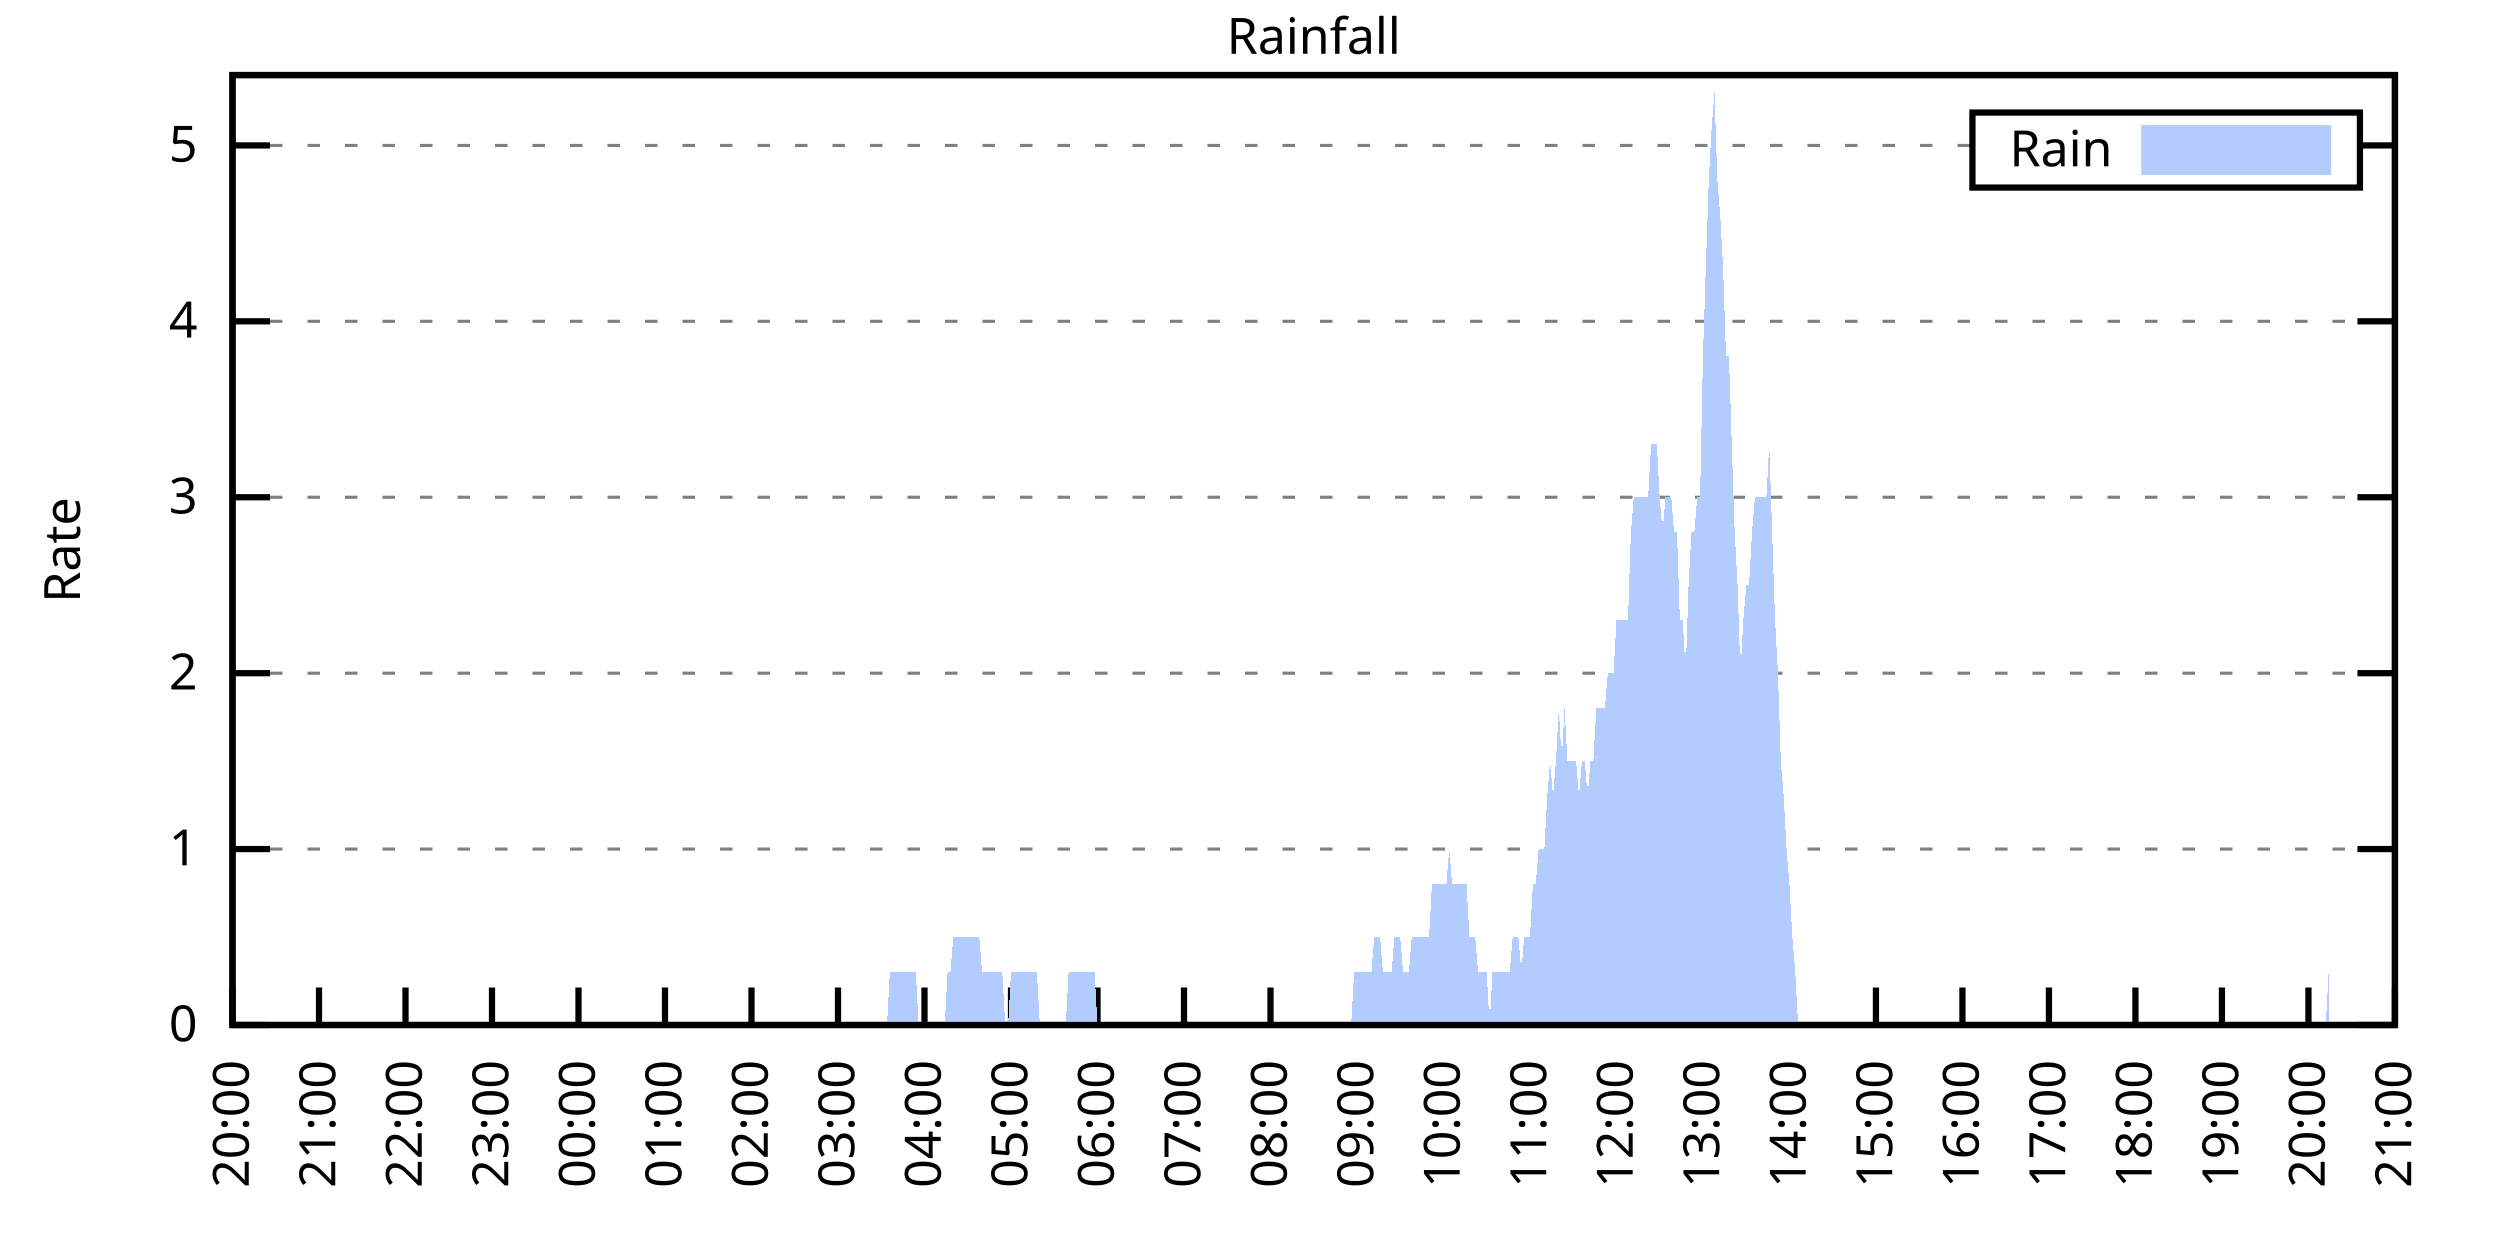
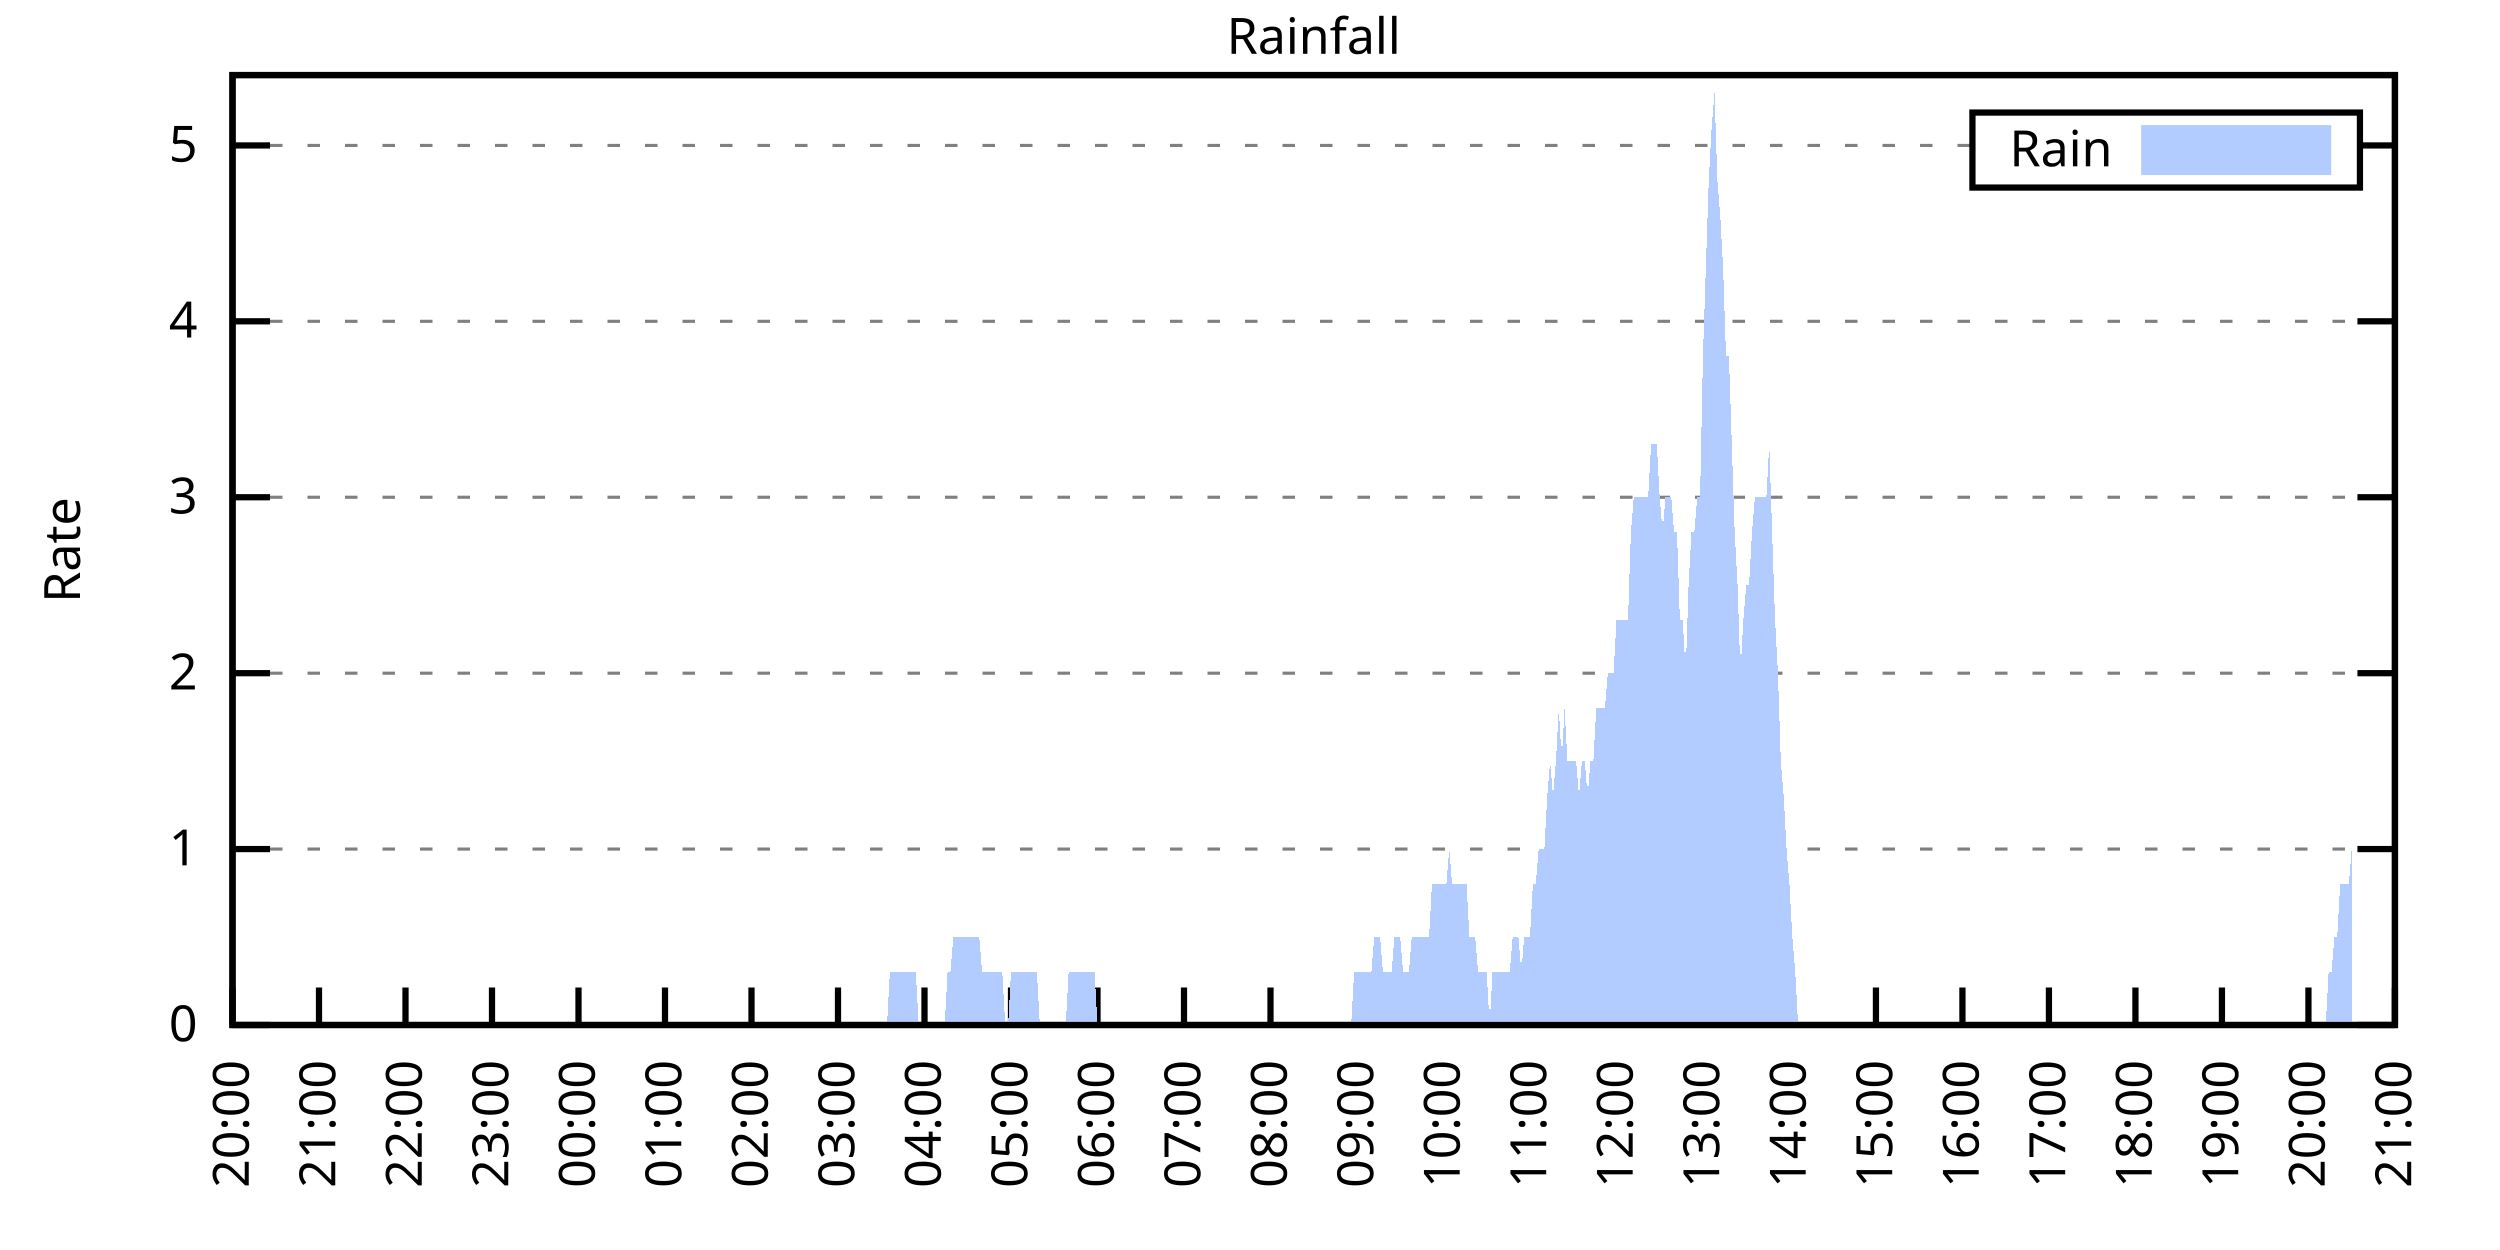
<svg xmlns="http://www.w3.org/2000/svg" xmlns:xlink="http://www.w3.org/1999/xlink" width="400" height="200" viewBox="0 0 400 200">
  <g id="gnuplot_canvas">
    <rect x="0" y="0" width="400" height="200" fill="none" />
    <defs>
      <circle id="gpDot" r="0.5" stroke-width="0.5" stroke="currentColor" />
      <path id="gpPt0" stroke-width="0.333" stroke="currentColor" d="M-1,0 h2 M0,-1 v2" />
      <path id="gpPt1" stroke-width="0.333" stroke="currentColor" d="M-1,-1 L1,1 M1,-1 L-1,1" />
      <path id="gpPt2" stroke-width="0.333" stroke="currentColor" d="M-1,0 L1,0 M0,-1 L0,1 M-1,-1 L1,1 M-1,1 L1,-1" />
      <rect id="gpPt3" stroke-width="0.333" stroke="currentColor" x="-1" y="-1" width="2" height="2" />
      <rect id="gpPt4" stroke-width="0.333" stroke="currentColor" fill="currentColor" x="-1" y="-1" width="2" height="2" />
      <circle id="gpPt5" stroke-width="0.333" stroke="currentColor" cx="0" cy="0" r="1" />
      <use xlink:href="#gpPt5" id="gpPt6" fill="currentColor" stroke="none" />
      <path id="gpPt7" stroke-width="0.333" stroke="currentColor" d="M0,-1.33 L-1.33,0.67 L1.33,0.67 z" />
      <use xlink:href="#gpPt7" id="gpPt8" fill="currentColor" stroke="none" />
      <use xlink:href="#gpPt7" id="gpPt9" stroke="currentColor" transform="rotate(180)" />
      <use xlink:href="#gpPt9" id="gpPt10" fill="currentColor" stroke="none" />
      <use xlink:href="#gpPt3" id="gpPt11" stroke="currentColor" transform="rotate(45)" />
      <use xlink:href="#gpPt11" id="gpPt12" fill="currentColor" stroke="none" />
      <path id="gpPt13" stroke-width="0.333" stroke="currentColor" d="M0,1.330 L1.265,0.411 L0.782,-1.067 L-0.782,-1.076 L-1.265,0.411 z" />
      <use xlink:href="#gpPt13" id="gpPt14" fill="currentColor" stroke="none" />
      <filter id="textbox" filterUnits="objectBoundingBox" x="0" y="0" height="1" width="1">
        <feFlood flood-color="white" flood-opacity="1" result="bgnd" />
        <feComposite in="SourceGraphic" in2="bgnd" operator="atop" />
      </filter>
      <filter id="greybox" filterUnits="objectBoundingBox" x="0" y="0" height="1" width="1">
        <feFlood flood-color="lightgrey" flood-opacity="1" result="grey" />
        <feComposite in="SourceGraphic" in2="grey" operator="atop" />
      </filter>
    </defs>
    <g fill="none" color="white" stroke="currentColor" stroke-width="1.00" stroke-linecap="butt" stroke-linejoin="miter">
</g>
    <g fill="none" color="black" stroke="currentColor" stroke-width="1.00" stroke-linecap="butt" stroke-linejoin="miter">
      <g stroke="none" shape-rendering="crispEdges">
        <polygon fill="rgb(255, 255, 255)" points="37.20,164.00 383.18,164.00 383.18,12.02 37.20,12.02 " />
      </g>
    </g>
    <g fill="none" color="black" stroke="currentColor" stroke-width="1.00" stroke-linecap="butt" stroke-linejoin="miter">
</g>
    <g fill="none" color="black" stroke="black" stroke-width="0.50" stroke-linecap="butt" stroke-linejoin="miter">
</g>
    <g fill="none" color="gray" stroke="currentColor" stroke-width="0.50" stroke-linecap="butt" stroke-linejoin="miter">
      <path stroke="gray" stroke-dasharray="2,4" class="gridline" d="M37.20,164.00 L383.19,164.00  " />
    </g>
    <g fill="none" color="gray" stroke="gray" stroke-width="1.00" stroke-linecap="butt" stroke-linejoin="miter">
</g>
    <g fill="none" color="black" stroke="currentColor" stroke-width="1.00" stroke-linecap="butt" stroke-linejoin="miter">
      <path stroke="black" d="M37.20,164.00 L43.20,164.00 M383.19,164.00 L377.19,164.00  " />
      <g transform="translate(31.60,166.60)" stroke="none" fill="black" font-family="Sans" font-size="8.00" text-anchor="end">
        <text>
          <tspan font-family="Sans"> 0</tspan>
        </text>
      </g>
    </g>
    <g fill="none" color="black" stroke="currentColor" stroke-width="1.00" stroke-linecap="butt" stroke-linejoin="miter">
</g>
    <g fill="none" color="black" stroke="black" stroke-width="0.50" stroke-linecap="butt" stroke-linejoin="miter">
</g>
    <g fill="none" color="gray" stroke="currentColor" stroke-width="0.50" stroke-linecap="butt" stroke-linejoin="miter">
      <path stroke="gray" stroke-dasharray="2,4" class="gridline" d="M37.20,135.85 L383.19,135.85  " />
    </g>
    <g fill="none" color="gray" stroke="gray" stroke-width="1.00" stroke-linecap="butt" stroke-linejoin="miter">
</g>
    <g fill="none" color="black" stroke="currentColor" stroke-width="1.00" stroke-linecap="butt" stroke-linejoin="miter">
      <path stroke="black" d="M37.20,135.85 L43.20,135.85 M383.19,135.85 L377.19,135.85  " />
      <g transform="translate(31.60,138.45)" stroke="none" fill="black" font-family="Sans" font-size="8.00" text-anchor="end">
        <text>
          <tspan font-family="Sans"> 1</tspan>
        </text>
      </g>
    </g>
    <g fill="none" color="black" stroke="currentColor" stroke-width="1.00" stroke-linecap="butt" stroke-linejoin="miter">
</g>
    <g fill="none" color="black" stroke="black" stroke-width="0.50" stroke-linecap="butt" stroke-linejoin="miter">
</g>
    <g fill="none" color="gray" stroke="currentColor" stroke-width="0.50" stroke-linecap="butt" stroke-linejoin="miter">
      <path stroke="gray" stroke-dasharray="2,4" class="gridline" d="M37.20,107.71 L383.19,107.71  " />
    </g>
    <g fill="none" color="gray" stroke="gray" stroke-width="1.00" stroke-linecap="butt" stroke-linejoin="miter">
</g>
    <g fill="none" color="black" stroke="currentColor" stroke-width="1.00" stroke-linecap="butt" stroke-linejoin="miter">
      <path stroke="black" d="M37.20,107.71 L43.20,107.71 M383.19,107.71 L377.19,107.71  " />
      <g transform="translate(31.60,110.31)" stroke="none" fill="black" font-family="Sans" font-size="8.00" text-anchor="end">
        <text>
          <tspan font-family="Sans"> 2</tspan>
        </text>
      </g>
    </g>
    <g fill="none" color="black" stroke="currentColor" stroke-width="1.00" stroke-linecap="butt" stroke-linejoin="miter">
</g>
    <g fill="none" color="black" stroke="black" stroke-width="0.50" stroke-linecap="butt" stroke-linejoin="miter">
</g>
    <g fill="none" color="gray" stroke="currentColor" stroke-width="0.50" stroke-linecap="butt" stroke-linejoin="miter">
      <path stroke="gray" stroke-dasharray="2,4" class="gridline" d="M37.20,79.56 L383.19,79.56  " />
    </g>
    <g fill="none" color="gray" stroke="gray" stroke-width="1.00" stroke-linecap="butt" stroke-linejoin="miter">
</g>
    <g fill="none" color="black" stroke="currentColor" stroke-width="1.00" stroke-linecap="butt" stroke-linejoin="miter">
      <path stroke="black" d="M37.20,79.56 L43.20,79.56 M383.19,79.56 L377.19,79.56  " />
      <g transform="translate(31.60,82.16)" stroke="none" fill="black" font-family="Sans" font-size="8.00" text-anchor="end">
        <text>
          <tspan font-family="Sans"> 3</tspan>
        </text>
      </g>
    </g>
    <g fill="none" color="black" stroke="currentColor" stroke-width="1.00" stroke-linecap="butt" stroke-linejoin="miter">
</g>
    <g fill="none" color="black" stroke="black" stroke-width="0.50" stroke-linecap="butt" stroke-linejoin="miter">
</g>
    <g fill="none" color="gray" stroke="currentColor" stroke-width="0.50" stroke-linecap="butt" stroke-linejoin="miter">
      <path stroke="gray" stroke-dasharray="2,4" class="gridline" d="M37.20,51.41 L383.19,51.41  " />
    </g>
    <g fill="none" color="gray" stroke="gray" stroke-width="1.00" stroke-linecap="butt" stroke-linejoin="miter">
</g>
    <g fill="none" color="black" stroke="currentColor" stroke-width="1.00" stroke-linecap="butt" stroke-linejoin="miter">
      <path stroke="black" d="M37.20,51.41 L43.20,51.41 M383.19,51.41 L377.19,51.41  " />
      <g transform="translate(31.60,54.01)" stroke="none" fill="black" font-family="Sans" font-size="8.00" text-anchor="end">
        <text>
          <tspan font-family="Sans"> 4</tspan>
        </text>
      </g>
    </g>
    <g fill="none" color="black" stroke="currentColor" stroke-width="1.00" stroke-linecap="butt" stroke-linejoin="miter">
</g>
    <g fill="none" color="black" stroke="black" stroke-width="0.50" stroke-linecap="butt" stroke-linejoin="miter">
</g>
    <g fill="none" color="gray" stroke="currentColor" stroke-width="0.50" stroke-linecap="butt" stroke-linejoin="miter">
      <path stroke="gray" stroke-dasharray="2,4" class="gridline" d="M37.20,23.27 L315.59,23.27 M377.59,23.27 L383.19,23.27  " />
    </g>
    <g fill="none" color="gray" stroke="gray" stroke-width="1.00" stroke-linecap="butt" stroke-linejoin="miter">
</g>
    <g fill="none" color="black" stroke="currentColor" stroke-width="1.00" stroke-linecap="butt" stroke-linejoin="miter">
      <path stroke="black" d="M37.20,23.27 L43.20,23.27 M383.19,23.27 L377.19,23.27  " />
      <g transform="translate(31.60,25.87)" stroke="none" fill="black" font-family="Sans" font-size="8.00" text-anchor="end">
        <text>
          <tspan font-family="Sans"> 5</tspan>
        </text>
      </g>
    </g>
    <g fill="none" color="black" stroke="currentColor" stroke-width="1.00" stroke-linecap="butt" stroke-linejoin="miter">
      <path stroke="black" d="M37.20,164.00 L37.20,158.00  " />
      <g transform="translate(39.80,169.60) rotate(270.00)" stroke="none" fill="black" font-family="Sans" font-size="8.00" text-anchor="end">
        <text>
          <tspan font-family="Sans">20:00</tspan>
        </text>
      </g>
    </g>
    <g fill="none" color="black" stroke="currentColor" stroke-width="1.00" stroke-linecap="butt" stroke-linejoin="miter">
      <path stroke="black" d="M51.04,164.00 L51.04,158.00  " />
      <g transform="translate(53.64,169.60) rotate(270.00)" stroke="none" fill="black" font-family="Sans" font-size="8.00" text-anchor="end">
        <text>
          <tspan font-family="Sans">21:00</tspan>
        </text>
      </g>
    </g>
    <g fill="none" color="black" stroke="currentColor" stroke-width="1.00" stroke-linecap="butt" stroke-linejoin="miter">
      <path stroke="black" d="M64.88,164.00 L64.88,158.00  " />
      <g transform="translate(67.48,169.60) rotate(270.00)" stroke="none" fill="black" font-family="Sans" font-size="8.00" text-anchor="end">
        <text>
          <tspan font-family="Sans">22:00</tspan>
        </text>
      </g>
    </g>
    <g fill="none" color="black" stroke="currentColor" stroke-width="1.00" stroke-linecap="butt" stroke-linejoin="miter">
      <path stroke="black" d="M78.72,164.00 L78.72,158.00  " />
      <g transform="translate(81.32,169.60) rotate(270.00)" stroke="none" fill="black" font-family="Sans" font-size="8.00" text-anchor="end">
        <text>
          <tspan font-family="Sans">23:00</tspan>
        </text>
      </g>
    </g>
    <g fill="none" color="black" stroke="currentColor" stroke-width="1.00" stroke-linecap="butt" stroke-linejoin="miter">
      <path stroke="black" d="M92.56,164.00 L92.56,158.00  " />
      <g transform="translate(95.16,169.60) rotate(270.00)" stroke="none" fill="black" font-family="Sans" font-size="8.00" text-anchor="end">
        <text>
          <tspan font-family="Sans">00:00</tspan>
        </text>
      </g>
    </g>
    <g fill="none" color="black" stroke="currentColor" stroke-width="1.00" stroke-linecap="butt" stroke-linejoin="miter">
      <path stroke="black" d="M106.40,164.00 L106.40,158.00  " />
      <g transform="translate(109.00,169.60) rotate(270.00)" stroke="none" fill="black" font-family="Sans" font-size="8.00" text-anchor="end">
        <text>
          <tspan font-family="Sans">01:00</tspan>
        </text>
      </g>
    </g>
    <g fill="none" color="black" stroke="currentColor" stroke-width="1.00" stroke-linecap="butt" stroke-linejoin="miter">
      <path stroke="black" d="M120.24,164.00 L120.24,158.00  " />
      <g transform="translate(122.84,169.60) rotate(270.00)" stroke="none" fill="black" font-family="Sans" font-size="8.00" text-anchor="end">
        <text>
          <tspan font-family="Sans">02:00</tspan>
        </text>
      </g>
    </g>
    <g fill="none" color="black" stroke="currentColor" stroke-width="1.00" stroke-linecap="butt" stroke-linejoin="miter">
      <path stroke="black" d="M134.08,164.00 L134.08,158.00  " />
      <g transform="translate(136.68,169.60) rotate(270.00)" stroke="none" fill="black" font-family="Sans" font-size="8.00" text-anchor="end">
        <text>
          <tspan font-family="Sans">03:00</tspan>
        </text>
      </g>
    </g>
    <g fill="none" color="black" stroke="currentColor" stroke-width="1.00" stroke-linecap="butt" stroke-linejoin="miter">
      <path stroke="black" d="M147.92,164.00 L147.92,158.00  " />
      <g transform="translate(150.52,169.60) rotate(270.00)" stroke="none" fill="black" font-family="Sans" font-size="8.00" text-anchor="end">
        <text>
          <tspan font-family="Sans">04:00</tspan>
        </text>
      </g>
    </g>
    <g fill="none" color="black" stroke="currentColor" stroke-width="1.00" stroke-linecap="butt" stroke-linejoin="miter">
      <path stroke="black" d="M161.76,164.00 L161.76,158.00  " />
      <g transform="translate(164.36,169.60) rotate(270.00)" stroke="none" fill="black" font-family="Sans" font-size="8.00" text-anchor="end">
        <text>
          <tspan font-family="Sans">05:00</tspan>
        </text>
      </g>
    </g>
    <g fill="none" color="black" stroke="currentColor" stroke-width="1.00" stroke-linecap="butt" stroke-linejoin="miter">
      <path stroke="black" d="M175.60,164.00 L175.60,158.00  " />
      <g transform="translate(178.20,169.60) rotate(270.00)" stroke="none" fill="black" font-family="Sans" font-size="8.00" text-anchor="end">
        <text>
          <tspan font-family="Sans">06:00</tspan>
        </text>
      </g>
    </g>
    <g fill="none" color="black" stroke="currentColor" stroke-width="1.00" stroke-linecap="butt" stroke-linejoin="miter">
      <path stroke="black" d="M189.44,164.00 L189.44,158.00  " />
      <g transform="translate(192.04,169.60) rotate(270.00)" stroke="none" fill="black" font-family="Sans" font-size="8.00" text-anchor="end">
        <text>
          <tspan font-family="Sans">07:00</tspan>
        </text>
      </g>
    </g>
    <g fill="none" color="black" stroke="currentColor" stroke-width="1.00" stroke-linecap="butt" stroke-linejoin="miter">
      <path stroke="black" d="M203.28,164.00 L203.28,158.00  " />
      <g transform="translate(205.88,169.60) rotate(270.00)" stroke="none" fill="black" font-family="Sans" font-size="8.00" text-anchor="end">
        <text>
          <tspan font-family="Sans">08:00</tspan>
        </text>
      </g>
    </g>
    <g fill="none" color="black" stroke="currentColor" stroke-width="1.00" stroke-linecap="butt" stroke-linejoin="miter">
      <path stroke="black" d="M217.11,164.00 L217.11,158.00  " />
      <g transform="translate(219.71,169.60) rotate(270.00)" stroke="none" fill="black" font-family="Sans" font-size="8.00" text-anchor="end">
        <text>
          <tspan font-family="Sans">09:00</tspan>
        </text>
      </g>
    </g>
    <g fill="none" color="black" stroke="currentColor" stroke-width="1.00" stroke-linecap="butt" stroke-linejoin="miter">
      <path stroke="black" d="M230.95,164.00 L230.95,158.00  " />
      <g transform="translate(233.55,169.60) rotate(270.00)" stroke="none" fill="black" font-family="Sans" font-size="8.00" text-anchor="end">
        <text>
          <tspan font-family="Sans">10:00</tspan>
        </text>
      </g>
    </g>
    <g fill="none" color="black" stroke="currentColor" stroke-width="1.00" stroke-linecap="butt" stroke-linejoin="miter">
      <path stroke="black" d="M244.79,164.00 L244.79,158.00  " />
      <g transform="translate(247.39,169.60) rotate(270.00)" stroke="none" fill="black" font-family="Sans" font-size="8.00" text-anchor="end">
        <text>
          <tspan font-family="Sans">11:00</tspan>
        </text>
      </g>
    </g>
    <g fill="none" color="black" stroke="currentColor" stroke-width="1.00" stroke-linecap="butt" stroke-linejoin="miter">
      <path stroke="black" d="M258.63,164.00 L258.63,158.00  " />
      <g transform="translate(261.23,169.60) rotate(270.00)" stroke="none" fill="black" font-family="Sans" font-size="8.00" text-anchor="end">
        <text>
          <tspan font-family="Sans">12:00</tspan>
        </text>
      </g>
    </g>
    <g fill="none" color="black" stroke="currentColor" stroke-width="1.00" stroke-linecap="butt" stroke-linejoin="miter">
      <path stroke="black" d="M272.47,164.00 L272.47,158.00  " />
      <g transform="translate(275.07,169.60) rotate(270.00)" stroke="none" fill="black" font-family="Sans" font-size="8.00" text-anchor="end">
        <text>
          <tspan font-family="Sans">13:00</tspan>
        </text>
      </g>
    </g>
    <g fill="none" color="black" stroke="currentColor" stroke-width="1.00" stroke-linecap="butt" stroke-linejoin="miter">
      <path stroke="black" d="M286.31,164.00 L286.31,158.00  " />
      <g transform="translate(288.91,169.60) rotate(270.00)" stroke="none" fill="black" font-family="Sans" font-size="8.00" text-anchor="end">
        <text>
          <tspan font-family="Sans">14:00</tspan>
        </text>
      </g>
    </g>
    <g fill="none" color="black" stroke="currentColor" stroke-width="1.00" stroke-linecap="butt" stroke-linejoin="miter">
      <path stroke="black" d="M300.15,164.00 L300.15,158.00  " />
      <g transform="translate(302.75,169.60) rotate(270.00)" stroke="none" fill="black" font-family="Sans" font-size="8.00" text-anchor="end">
        <text>
          <tspan font-family="Sans">15:00</tspan>
        </text>
      </g>
    </g>
    <g fill="none" color="black" stroke="currentColor" stroke-width="1.00" stroke-linecap="butt" stroke-linejoin="miter">
      <path stroke="black" d="M313.99,164.00 L313.99,158.00  " />
      <g transform="translate(316.59,169.60) rotate(270.00)" stroke="none" fill="black" font-family="Sans" font-size="8.00" text-anchor="end">
        <text>
          <tspan font-family="Sans">16:00</tspan>
        </text>
      </g>
    </g>
    <g fill="none" color="black" stroke="currentColor" stroke-width="1.00" stroke-linecap="butt" stroke-linejoin="miter">
      <path stroke="black" d="M327.83,164.00 L327.83,158.00  " />
      <g transform="translate(330.43,169.60) rotate(270.00)" stroke="none" fill="black" font-family="Sans" font-size="8.00" text-anchor="end">
        <text>
          <tspan font-family="Sans">17:00</tspan>
        </text>
      </g>
    </g>
    <g fill="none" color="black" stroke="currentColor" stroke-width="1.00" stroke-linecap="butt" stroke-linejoin="miter">
      <path stroke="black" d="M341.67,164.00 L341.67,158.00  " />
      <g transform="translate(344.27,169.60) rotate(270.00)" stroke="none" fill="black" font-family="Sans" font-size="8.00" text-anchor="end">
        <text>
          <tspan font-family="Sans">18:00</tspan>
        </text>
      </g>
    </g>
    <g fill="none" color="black" stroke="currentColor" stroke-width="1.00" stroke-linecap="butt" stroke-linejoin="miter">
      <path stroke="black" d="M355.51,164.00 L355.51,158.00  " />
      <g transform="translate(358.11,169.60) rotate(270.00)" stroke="none" fill="black" font-family="Sans" font-size="8.00" text-anchor="end">
        <text>
          <tspan font-family="Sans">19:00</tspan>
        </text>
      </g>
    </g>
    <g fill="none" color="black" stroke="currentColor" stroke-width="1.00" stroke-linecap="butt" stroke-linejoin="miter">
      <path stroke="black" d="M369.35,164.00 L369.35,158.00  " />
      <g transform="translate(371.95,169.60) rotate(270.00)" stroke="none" fill="black" font-family="Sans" font-size="8.00" text-anchor="end">
        <text>
          <tspan font-family="Sans">20:00</tspan>
        </text>
      </g>
    </g>
    <g fill="none" color="black" stroke="currentColor" stroke-width="1.00" stroke-linecap="butt" stroke-linejoin="miter">
      <path stroke="black" d="M383.19,164.00 L383.19,158.00  " />
      <g transform="translate(385.79,169.60) rotate(270.00)" stroke="none" fill="black" font-family="Sans" font-size="8.00" text-anchor="end">
        <text>
          <tspan font-family="Sans">21:00</tspan>
        </text>
      </g>
    </g>
    <g fill="none" color="black" stroke="currentColor" stroke-width="1.00" stroke-linecap="butt" stroke-linejoin="miter">
</g>
    <g fill="none" color="black" stroke="currentColor" stroke-width="1.00" stroke-linecap="butt" stroke-linejoin="miter">
      <path stroke="black" d="M37.20,12.01 L37.20,164.00 L383.19,164.00 L383.19,12.01 L37.20,12.01 Z  " />
    </g>
    <g fill="none" color="black" stroke="currentColor" stroke-width="1.00" stroke-linecap="butt" stroke-linejoin="miter">
</g>
    <g fill="none" color="black" stroke="currentColor" stroke-width="1.00" stroke-linecap="butt" stroke-linejoin="miter">
      <path stroke="black" d="M315.59,30.01 L315.59,18.01 L377.59,18.01 L377.59,30.01 L315.59,30.01 Z  " />
    </g>
    <g id="Rainfall_plot_1">
      <g fill="none" color="white" stroke="black" stroke-width="2.00" stroke-linecap="butt" stroke-linejoin="miter">
</g>
      <g fill="none" color="black" stroke="currentColor" stroke-width="2.00" stroke-linecap="butt" stroke-linejoin="miter">
        <g transform="translate(337.99,26.61)" stroke="none" fill="black" font-family="Sans" font-size="8.00" text-anchor="end">
          <text>
            <tspan font-family="Sans">Rain</tspan>
          </text>
        </g>
      </g>
      <g fill="none" color="black" stroke="currentColor" stroke-width="2.00" stroke-linecap="butt" stroke-linejoin="miter">
        <g stroke="none" shape-rendering="crispEdges">
          <polygon fill="rgb(178, 204, 255)" points="343.59,27.01 371.99,27.01 371.99,21.01 343.59,21.01 " />
        </g>
        <path stroke="rgb(178, 204, 255)" d="M343.59,27.01 L371.99,27.01 L371.99,21.01 L343.59,21.01 L343.59,27.01 Z  " />
      </g>
      <g fill="none" color="black" stroke="currentColor" stroke-width="2.00" stroke-linecap="butt" stroke-linejoin="miter">
        <g stroke="none" shape-rendering="crispEdges">
-           <polygon fill="rgb(178, 204, 255)" points="40.89,164.00 41.35,164.00 41.81,164.00 42.27,164.00 42.74,164.00 43.20,164.00 43.66,164.00 44.12,164.00 44.58,164.00 45.04,164.00 45.50,164.00 45.97,164.00 46.43,164.00 46.89,164.00 47.35,164.00 47.81,164.00 48.27,164.00 48.73,164.00 49.19,164.00 49.66,164.00 50.12,164.00 50.58,164.00 51.04,164.00 51.50,164.00 51.96,164.00 52.42,164.00 52.88,164.00 53.35,164.00 53.81,164.00 54.27,164.00 54.73,164.00 55.19,164.00 55.65,164.00 56.11,164.00 56.58,164.00 57.04,164.00 57.50,164.00 57.96,164.00 58.42,164.00 58.88,164.00 59.34,164.00 59.80,164.00 60.27,164.00 60.73,164.00 61.19,164.00 61.65,164.00 62.11,164.00 62.57,164.00 63.03,164.00 63.50,164.00 63.96,164.00 64.42,164.00 64.88,164.00 65.34,164.00 65.80,164.00 66.26,164.00 66.72,164.00 67.19,164.00 67.65,164.00 68.11,164.00 68.57,164.00 69.03,164.00 69.49,164.00 69.95,164.00 70.42,164.00 70.88,164.00 71.34,164.00 71.80,164.00 72.26,164.00 72.72,164.00 73.18,164.00 73.64,164.00 74.11,164.00 74.57,164.00 75.03,164.00 75.49,164.00 75.95,164.00 76.41,164.00 76.87,164.00 77.33,164.00 77.80,164.00 78.26,164.00 78.72,164.00 79.18,164.00 79.64,164.00 80.10,164.00 80.56,164.00 81.03,164.00 81.49,164.00 81.95,164.00 82.41,164.00 82.87,164.00 83.33,164.00 83.79,164.00 84.25,164.00 84.72,164.00 85.18,164.00 85.64,164.00 86.10,164.00 86.56,164.00 87.02,164.00 87.48,164.00 87.95,164.00 88.41,164.00 88.87,164.00 89.33,164.00 89.79,164.00 90.25,164.00 90.71,164.00 91.17,164.00 91.64,164.00 92.10,164.00 92.56,164.00 93.02,164.00 93.48,164.00 93.94,164.00 94.40,164.00 94.87,164.00 95.33,164.00 95.79,164.00 96.25,164.00 96.71,164.00 97.17,164.00 97.63,164.00 98.09,164.00 98.56,164.00 99.02,164.00 99.48,164.00 99.94,164.00 100.40,164.00 100.86,164.00 101.32,164.00 101.78,164.00 102.25,164.00 102.71,164.00 103.17,164.00 103.63,164.00 104.09,164.00 104.55,164.00 105.01,164.00 105.48,164.00 105.94,164.00 106.40,164.00 106.86,164.00 107.32,164.00 107.78,164.00 108.24,164.00 108.70,164.00 109.17,164.00 109.63,164.00 110.09,164.00 110.55,164.00 111.01,164.00 111.47,164.00 111.93,164.00 112.40,164.00 112.86,164.00 113.32,164.00 113.78,164.00 114.24,164.00 114.70,164.00 115.16,164.00 115.62,164.00 116.09,164.00 116.55,164.00 117.01,164.00 117.47,164.00 117.93,164.00 118.39,164.00 118.85,164.00 119.31,164.00 119.78,164.00 120.24,164.00 120.70,164.00 121.16,164.00 121.62,164.00 122.08,164.00 122.54,164.00 123.01,164.00 123.47,164.00 123.93,164.00 124.39,164.00 124.85,164.00 125.31,164.00 125.77,164.00 126.23,164.00 126.70,164.00 127.16,164.00 127.62,164.00 128.08,164.00 128.54,164.00 129.00,164.00 129.46,164.00 129.93,164.00 130.39,164.00 130.85,164.00 131.31,164.00 131.77,164.00 132.23,164.00 132.69,164.00 133.15,164.00 133.62,164.00 134.08,164.00 134.54,164.00 135.00,164.00 135.46,164.00 135.92,164.00 136.38,164.00 136.85,164.00 137.31,164.00 137.77,164.00 138.23,164.00 138.69,164.00 139.15,164.00 139.61,164.00 140.07,164.00 140.54,164.00 141.00,164.00 141.46,164.00 141.92,164.00 142.38,155.56 142.84,155.56 143.30,155.56 143.76,155.56 144.23,155.56 144.69,155.56 145.15,155.56 145.61,155.56 146.07,155.56 146.53,155.56 146.99,164.00 147.46,164.00 147.92,164.00 148.38,164.00 148.84,164.00 149.30,164.00 149.76,164.00 150.22,164.00 150.68,164.00 151.15,164.00 151.61,155.56 152.07,155.56 152.53,149.93 152.99,149.93 153.45,149.93 153.91,149.93 154.38,149.93 154.84,149.93 155.30,149.93 155.76,149.93 156.22,149.93 156.68,149.93 157.14,155.56 157.60,155.56 158.07,155.56 158.53,155.56 158.99,155.56 159.45,155.56 159.91,155.56 160.37,155.56 160.83,164.00 161.30,164.00 161.76,155.56 162.22,155.56 162.68,155.56 163.14,155.56 163.60,155.56 164.06,155.56 164.52,155.56 164.99,155.56 165.45,155.56 165.91,155.56 166.37,164.00 166.83,164.00 167.29,164.00 167.75,164.00 168.21,164.00 168.68,164.00 169.14,164.00 169.60,164.00 170.06,164.00 170.52,164.00 170.98,155.56 171.44,155.56 171.91,155.56 172.37,155.56 172.83,155.56 173.29,155.56 173.75,155.56 174.21,155.56 174.67,155.56 175.13,155.56 175.60,164.00 176.06,164.00 176.52,164.00 176.98,164.00 177.44,164.00 177.90,164.00 178.36,164.00 178.83,164.00 179.29,164.00 179.75,164.00 180.21,164.00 180.67,164.00 181.13,164.00 181.59,164.00 182.05,164.00 182.52,164.00 182.98,164.00 183.44,164.00 183.90,164.00 184.36,164.00 184.82,164.00 185.28,164.00 185.75,164.00 186.21,164.00 186.67,164.00 187.13,164.00 187.59,164.00 188.05,164.00 188.51,164.00 188.97,164.00 189.44,164.00 189.90,164.00 190.36,164.00 190.82,164.00 191.28,164.00 191.74,164.00 192.20,164.00 192.66,164.00 193.13,164.00 193.59,164.00 194.05,164.00 194.51,164.00 194.97,164.00 195.43,164.00 195.89,164.00 196.36,164.00 196.82,164.00 197.28,164.00 197.74,164.00 198.20,164.00 198.66,164.00 199.12,164.00 199.58,164.00 200.05,164.00 200.51,164.00 200.97,164.00 201.43,164.00 201.89,164.00 202.35,164.00 202.81,164.00 203.28,164.00 203.74,164.00 204.20,164.00 204.66,164.00 205.12,164.00 205.58,164.00 206.04,164.00 206.50,164.00 206.97,164.00 207.43,164.00 207.89,164.00 208.35,164.00 208.81,164.00 209.27,164.00 209.73,164.00 210.20,164.00 210.66,164.00 211.12,164.00 211.58,164.00 212.04,164.00 212.50,164.00 212.96,164.00 213.42,164.00 213.89,164.00 214.35,164.00 214.81,164.00 215.27,164.00 215.73,164.00 216.19,164.00 216.65,155.56 217.11,155.56 217.58,155.56 218.04,155.56 218.50,155.56 218.96,155.56 219.42,155.56 219.88,149.93 220.34,149.93 220.81,149.93 221.27,155.56 221.73,155.56 222.19,155.56 222.65,155.56 223.11,149.93 223.57,149.93 224.03,149.93 224.50,155.56 224.96,155.56 225.42,155.56 225.88,149.93 226.34,149.93 226.80,149.93 227.26,149.93 227.73,149.93 228.19,149.93 228.65,149.93 229.11,141.48 229.57,141.48 230.03,141.48 230.49,141.48 230.95,141.48 231.42,141.48 231.88,135.85 232.34,141.48 232.80,141.48 233.26,141.48 233.72,141.48 234.18,141.48 234.64,141.48 235.11,149.93 235.57,149.93 236.03,149.93 236.49,155.56 236.95,155.56 237.41,155.56 237.87,155.56 238.34,164.00 238.80,155.56 239.26,155.56 239.72,155.56 240.18,155.56 240.64,155.56 241.10,155.56 241.56,155.56 242.03,149.93 242.49,149.93 242.95,149.93 243.41,155.56 243.87,149.93 244.33,149.93 244.79,149.93 245.26,141.48 245.72,141.48 246.18,135.85 246.64,135.85 247.10,135.85 247.56,127.41 248.02,121.78 248.48,127.41 248.95,121.78 249.41,113.34 249.87,121.78 250.33,113.34 250.79,121.78 251.25,121.78 251.71,121.78 252.18,121.78 252.64,127.41 253.10,121.78 253.56,121.78 254.02,127.41 254.48,121.78 254.94,121.78 255.40,113.34 255.87,113.34 256.33,113.34 256.79,113.34 257.25,107.71 257.71,107.71 258.17,107.71 258.63,99.26 259.09,99.26 259.56,99.26 260.02,99.26 260.48,99.26 260.94,85.19 261.40,79.56 261.86,79.56 262.32,79.56 262.79,79.56 263.25,79.56 263.71,79.56 264.17,71.12 264.63,71.12 265.09,71.12 265.55,79.56 266.01,85.19 266.48,79.56 266.94,79.56 267.40,79.56 267.86,85.19 268.32,85.19 268.78,99.26 269.24,99.26 269.71,107.71 270.17,93.63 270.63,85.19 271.09,85.19 271.55,79.56 272.01,79.56 272.47,57.04 272.93,42.97 273.40,28.90 273.86,20.45 274.32,14.82 274.78,28.90 275.24,34.53 275.70,42.97 276.16,57.04 276.63,57.04 277.09,71.12 277.55,85.19 278.01,93.63 278.47,107.71 278.93,99.26 279.39,93.63 279.85,93.63 280.32,85.19 280.78,79.56 281.24,79.56 281.70,79.56 282.16,79.56 282.62,79.56 283.08,71.12 283.54,85.19 284.01,99.26 284.47,107.71 284.93,121.78 285.39,127.41 285.85,135.85 286.31,141.48 286.77,149.93 287.24,155.56 287.70,164.00 288.16,164.00 288.62,164.00 289.08,164.00 289.54,164.00 290.00,164.00 290.46,164.00 290.93,164.00 291.39,164.00 291.85,164.00 292.31,164.00 292.77,164.00 293.23,164.00 293.69,164.00 294.16,164.00 294.62,164.00 295.08,164.00 295.54,164.00 296.00,164.00 296.46,164.00 296.92,164.00 297.38,164.00 297.85,164.00 298.31,164.00 298.77,164.00 299.23,164.00 299.69,164.00 300.15,164.00 300.61,164.00 301.08,164.00 301.54,164.00 302.00,164.00 302.46,164.00 302.92,164.00 303.38,164.00 303.84,164.00 304.30,164.00 304.77,164.00 305.23,164.00 305.69,164.00 306.15,164.00 306.61,164.00 307.07,164.00 307.53,164.00 307.99,164.00 308.46,164.00 308.92,164.00 309.38,164.00 309.84,164.00 310.30,164.00 310.76,164.00 311.22,164.00 311.69,164.00 312.15,164.00 312.61,164.00 313.07,164.00 313.53,164.00 313.99,164.00 314.45,164.00 314.91,164.00 315.38,164.00 315.84,164.00 316.30,164.00 316.76,164.00 317.22,164.00 317.68,164.00 318.14,164.00 318.61,164.00 319.07,164.00 319.53,164.00 319.99,164.00 320.45,164.00 320.91,164.00 321.37,164.00 321.83,164.00 322.30,164.00 322.76,164.00 323.22,164.00 323.68,164.00 324.14,164.00 324.60,164.00 325.06,164.00 325.53,164.00 325.99,164.00 326.45,164.00 326.91,164.00 327.37,164.00 327.83,164.00 328.29,164.00 328.75,164.00 329.22,164.00 329.68,164.00 330.14,164.00 330.60,164.00 331.06,164.00 331.52,164.00 331.98,164.00 332.44,164.00 332.91,164.00 333.37,164.00 333.83,164.00 334.29,164.00 334.75,164.00 335.21,164.00 335.67,164.00 336.14,164.00 336.60,164.00 337.06,164.00 337.52,164.00 337.98,164.00 338.44,164.00 338.90,164.00 339.36,164.00 339.83,164.00 340.29,164.00 340.75,164.00 341.21,164.00 341.67,164.00 342.13,164.00 342.59,164.00 343.06,164.00 343.52,164.00 343.98,164.00 344.44,164.00 344.90,164.00 345.36,164.00 345.82,164.00 346.28,164.00 346.75,164.00 347.21,164.00 347.67,164.00 348.13,164.00 348.59,164.00 349.05,164.00 349.51,164.00 349.97,164.00 350.44,164.00 350.90,164.00 351.36,164.00 351.82,164.00 352.28,164.00 352.74,164.00 353.20,164.00 353.67,164.00 354.13,164.00 354.59,164.00 355.05,164.00 355.51,164.00 355.97,164.00 356.43,164.00 356.89,164.00 357.36,164.00 357.82,164.00 358.28,164.00 358.74,164.00 359.20,164.00 359.66,164.00 360.12,164.00 360.59,164.00 361.05,164.00 361.51,164.00 361.97,164.00 362.43,164.00 362.89,164.00 363.35,164.00 363.81,164.00 364.28,164.00 364.74,164.00 365.20,164.00 365.66,164.00 366.12,164.00 366.58,164.00 367.04,164.00 367.51,164.00 367.97,164.00 368.43,164.00 368.89,164.00 369.35,164.00 369.81,164.00 370.27,164.00 370.73,164.00 371.20,164.00 371.66,164.00 372.12,164.00 372.58,155.56 372.58,164.00 40.89,164.00 " />
+           <polygon fill="rgb(178, 204, 255)" points="44.58,164.00 45.04,164.00 45.50,164.00 45.97,164.00 46.43,164.00 46.89,164.00 47.35,164.00 47.81,164.00 48.27,164.00 48.73,164.00 49.19,164.00 49.66,164.00 50.12,164.00 50.58,164.00 51.04,164.00 51.50,164.00 51.96,164.00 52.42,164.00 52.88,164.00 53.35,164.00 53.81,164.00 54.27,164.00 54.73,164.00 55.19,164.00 55.65,164.00 56.11,164.00 56.58,164.00 57.04,164.00 57.50,164.00 57.96,164.00 58.42,164.00 58.88,164.00 59.34,164.00 59.80,164.00 60.27,164.00 60.73,164.00 61.19,164.00 61.65,164.00 62.11,164.00 62.57,164.00 63.03,164.00 63.50,164.00 63.96,164.00 64.42,164.00 64.88,164.00 65.34,164.00 65.80,164.00 66.26,164.00 66.72,164.00 67.19,164.00 67.65,164.00 68.11,164.00 68.57,164.00 69.03,164.00 69.49,164.00 69.95,164.00 70.42,164.00 70.88,164.00 71.34,164.00 71.80,164.00 72.26,164.00 72.72,164.00 73.18,164.00 73.64,164.00 74.11,164.00 74.57,164.00 75.03,164.00 75.49,164.00 75.95,164.00 76.41,164.00 76.87,164.00 77.33,164.00 77.80,164.00 78.26,164.00 78.72,164.00 79.18,164.00 79.64,164.00 80.10,164.00 80.56,164.00 81.03,164.00 81.49,164.00 81.95,164.00 82.41,164.00 82.87,164.00 83.33,164.00 83.79,164.00 84.25,164.00 84.72,164.00 85.18,164.00 85.64,164.00 86.10,164.00 86.56,164.00 87.02,164.00 87.48,164.00 87.95,164.00 88.41,164.00 88.87,164.00 89.33,164.00 89.79,164.00 90.25,164.00 90.71,164.00 91.17,164.00 91.64,164.00 92.10,164.00 92.56,164.00 93.02,164.00 93.48,164.00 93.94,164.00 94.40,164.00 94.87,164.00 95.33,164.00 95.79,164.00 96.25,164.00 96.71,164.00 97.17,164.00 97.63,164.00 98.09,164.00 98.56,164.00 99.02,164.00 99.48,164.00 99.94,164.00 100.40,164.00 100.86,164.00 101.32,164.00 101.78,164.00 102.25,164.00 102.71,164.00 103.17,164.00 103.63,164.00 104.09,164.00 104.55,164.00 105.01,164.00 105.48,164.00 105.94,164.00 106.40,164.00 106.86,164.00 107.32,164.00 107.78,164.00 108.24,164.00 108.70,164.00 109.17,164.00 109.63,164.00 110.09,164.00 110.55,164.00 111.01,164.00 111.47,164.00 111.93,164.00 112.40,164.00 112.86,164.00 113.32,164.00 113.78,164.00 114.24,164.00 114.70,164.00 115.16,164.00 115.62,164.00 116.09,164.00 116.55,164.00 117.01,164.00 117.47,164.00 117.93,164.00 118.39,164.00 118.85,164.00 119.31,164.00 119.78,164.00 120.24,164.00 120.70,164.00 121.16,164.00 121.62,164.00 122.08,164.00 122.54,164.00 123.01,164.00 123.47,164.00 123.93,164.00 124.39,164.00 124.85,164.00 125.31,164.00 125.77,164.00 126.23,164.00 126.70,164.00 127.16,164.00 127.62,164.00 128.08,164.00 128.54,164.00 129.00,164.00 129.46,164.00 129.93,164.00 130.39,164.00 130.85,164.00 131.31,164.00 131.77,164.00 132.23,164.00 132.69,164.00 133.15,164.00 133.62,164.00 134.08,164.00 134.54,164.00 135.00,164.00 135.46,164.00 135.92,164.00 136.38,164.00 136.85,164.00 137.31,164.00 137.77,164.00 138.23,164.00 138.69,164.00 139.15,164.00 139.61,164.00 140.07,164.00 140.54,164.00 141.00,164.00 141.46,164.00 141.92,164.00 142.38,155.56 142.84,155.56 143.30,155.56 143.76,155.56 144.23,155.56 144.69,155.56 145.15,155.56 145.61,155.56 146.07,155.56 146.53,155.56 146.99,164.00 147.46,164.00 147.92,164.00 148.38,164.00 148.84,164.00 149.30,164.00 149.76,164.00 150.22,164.00 150.68,164.00 151.15,164.00 151.61,155.56 152.07,155.56 152.53,149.93 152.99,149.93 153.45,149.93 153.91,149.93 154.38,149.93 154.84,149.93 155.30,149.93 155.76,149.93 156.22,149.93 156.68,149.93 157.14,155.56 157.60,155.56 158.07,155.56 158.53,155.56 158.99,155.56 159.45,155.56 159.91,155.56 160.37,155.56 160.83,164.00 161.30,164.00 161.76,155.56 162.22,155.56 162.68,155.56 163.14,155.56 163.60,155.56 164.06,155.56 164.52,155.56 164.99,155.56 165.45,155.56 165.91,155.56 166.37,164.00 166.83,164.00 167.29,164.00 167.75,164.00 168.21,164.00 168.68,164.00 169.14,164.00 169.60,164.00 170.06,164.00 170.52,164.00 170.98,155.56 171.44,155.56 171.91,155.56 172.37,155.56 172.83,155.56 173.29,155.56 173.75,155.56 174.21,155.56 174.67,155.56 175.13,155.56 175.60,164.00 176.06,164.00 176.52,164.00 176.98,164.00 177.44,164.00 177.90,164.00 178.36,164.00 178.83,164.00 179.29,164.00 179.75,164.00 180.21,164.00 180.67,164.00 181.13,164.00 181.59,164.00 182.05,164.00 182.52,164.00 182.98,164.00 183.44,164.00 183.90,164.00 184.36,164.00 184.82,164.00 185.28,164.00 185.75,164.00 186.21,164.00 186.67,164.00 187.13,164.00 187.59,164.00 188.05,164.00 188.51,164.00 188.97,164.00 189.44,164.00 189.90,164.00 190.36,164.00 190.82,164.00 191.28,164.00 191.74,164.00 192.20,164.00 192.66,164.00 193.13,164.00 193.59,164.00 194.05,164.00 194.51,164.00 194.97,164.00 195.43,164.00 195.89,164.00 196.36,164.00 196.82,164.00 197.28,164.00 197.74,164.00 198.20,164.00 198.66,164.00 199.12,164.00 199.58,164.00 200.05,164.00 200.51,164.00 200.97,164.00 201.43,164.00 201.89,164.00 202.35,164.00 202.81,164.00 203.28,164.00 203.74,164.00 204.20,164.00 204.66,164.00 205.12,164.00 205.58,164.00 206.04,164.00 206.50,164.00 206.97,164.00 207.43,164.00 207.89,164.00 208.35,164.00 208.81,164.00 209.27,164.00 209.73,164.00 210.20,164.00 210.66,164.00 211.12,164.00 211.58,164.00 212.04,164.00 212.50,164.00 212.96,164.00 213.42,164.00 213.89,164.00 214.35,164.00 214.81,164.00 215.27,164.00 215.73,164.00 216.19,164.00 216.65,155.56 217.11,155.56 217.58,155.56 218.04,155.56 218.50,155.56 218.96,155.56 219.42,155.56 219.88,149.93 220.34,149.93 220.81,149.93 221.27,155.56 221.73,155.56 222.19,155.56 222.65,155.56 223.11,149.93 223.57,149.93 224.03,149.93 224.50,155.56 224.96,155.56 225.42,155.56 225.88,149.93 226.34,149.93 226.80,149.93 227.26,149.93 227.73,149.93 228.19,149.93 228.65,149.93 229.11,141.48 229.57,141.48 230.03,141.48 230.49,141.48 230.95,141.48 231.42,141.48 231.88,135.85 232.34,141.48 232.80,141.48 233.26,141.48 233.72,141.48 234.18,141.48 234.64,141.48 235.11,149.93 235.57,149.93 236.03,149.93 236.49,155.56 236.95,155.56 237.41,155.56 237.87,155.56 238.34,164.00 238.80,155.56 239.26,155.56 239.72,155.56 240.18,155.56 240.64,155.56 241.10,155.56 241.56,155.56 242.03,149.93 242.49,149.93 242.95,149.93 243.41,155.56 243.87,149.93 244.33,149.93 244.79,149.93 245.26,141.48 245.72,141.48 246.18,135.85 246.64,135.85 247.10,135.85 247.56,127.41 248.02,121.78 248.48,127.41 248.95,121.78 249.41,113.34 249.87,121.78 250.33,113.34 250.79,121.78 251.25,121.78 251.71,121.78 252.18,121.78 252.64,127.41 253.10,121.78 253.56,121.78 254.02,127.41 254.48,121.78 254.94,121.78 255.40,113.34 255.87,113.34 256.33,113.34 256.79,113.34 257.25,107.71 257.71,107.71 258.17,107.71 258.63,99.26 259.09,99.26 259.56,99.26 260.02,99.26 260.48,99.26 260.94,85.19 261.40,79.56 261.86,79.56 262.32,79.56 262.79,79.56 263.25,79.56 263.71,79.56 264.17,71.12 264.63,71.12 265.09,71.12 265.55,79.56 266.01,85.19 266.48,79.56 266.94,79.56 267.40,79.56 267.86,85.19 268.32,85.19 268.78,99.26 269.24,99.26 269.71,107.71 270.17,93.63 270.63,85.19 271.09,85.19 271.55,79.56 272.01,79.56 272.47,57.04 272.93,42.97 273.40,28.90 273.86,20.45 274.32,14.82 274.78,28.90 275.24,34.53 275.70,42.97 276.16,57.04 276.63,57.04 277.09,71.12 277.55,85.19 278.01,93.63 278.47,107.71 278.93,99.26 279.39,93.63 279.85,93.63 280.32,85.19 280.78,79.56 281.24,79.56 281.70,79.56 282.16,79.56 282.62,79.56 283.08,71.12 283.54,85.19 284.01,99.26 284.47,107.71 284.93,121.78 285.39,127.41 285.85,135.85 286.31,141.48 286.77,149.93 287.24,155.56 287.70,164.00 288.16,164.00 288.62,164.00 289.08,164.00 289.54,164.00 290.00,164.00 290.46,164.00 290.93,164.00 291.39,164.00 291.85,164.00 292.31,164.00 292.77,164.00 293.23,164.00 293.69,164.00 294.16,164.00 294.62,164.00 295.08,164.00 295.54,164.00 296.00,164.00 296.46,164.00 296.92,164.00 297.38,164.00 297.85,164.00 298.31,164.00 298.77,164.00 299.23,164.00 299.69,164.00 300.15,164.00 300.61,164.00 301.08,164.00 301.54,164.00 302.00,164.00 302.46,164.00 302.92,164.00 303.38,164.00 303.84,164.00 304.30,164.00 304.77,164.00 305.23,164.00 305.69,164.00 306.15,164.00 306.61,164.00 307.07,164.00 307.53,164.00 307.99,164.00 308.46,164.00 308.92,164.00 309.38,164.00 309.84,164.00 310.30,164.00 310.76,164.00 311.22,164.00 311.69,164.00 312.15,164.00 312.61,164.00 313.07,164.00 313.53,164.00 313.99,164.00 314.45,164.00 314.91,164.00 315.38,164.00 315.84,164.00 316.30,164.00 316.76,164.00 317.22,164.00 317.68,164.00 318.14,164.00 318.61,164.00 319.07,164.00 319.53,164.00 319.99,164.00 320.45,164.00 320.91,164.00 321.37,164.00 321.83,164.00 322.30,164.00 322.76,164.00 323.22,164.00 323.68,164.00 324.14,164.00 324.60,164.00 325.06,164.00 325.53,164.00 325.99,164.00 326.45,164.00 326.91,164.00 327.37,164.00 327.83,164.00 328.29,164.00 328.75,164.00 329.22,164.00 329.68,164.00 330.14,164.00 330.60,164.00 331.06,164.00 331.52,164.00 331.98,164.00 332.44,164.00 332.91,164.00 333.37,164.00 333.83,164.00 334.29,164.00 334.75,164.00 335.21,164.00 335.67,164.00 336.14,164.00 336.60,164.00 337.06,164.00 337.52,164.00 337.98,164.00 338.44,164.00 338.90,164.00 339.36,164.00 339.83,164.00 340.29,164.00 340.75,164.00 341.21,164.00 341.67,164.00 342.13,164.00 342.59,164.00 343.06,164.00 343.52,164.00 343.98,164.00 344.44,164.00 344.90,164.00 345.36,164.00 345.82,164.00 346.28,164.00 346.75,164.00 347.21,164.00 347.67,164.00 348.13,164.00 348.59,164.00 349.05,164.00 349.51,164.00 349.97,164.00 350.44,164.00 350.90,164.00 351.36,164.00 351.82,164.00 352.28,164.00 352.74,164.00 353.20,164.00 353.67,164.00 354.13,164.00 354.59,164.00 355.05,164.00 355.51,164.00 355.97,164.00 356.43,164.00 356.89,164.00 357.36,164.00 357.82,164.00 358.28,164.00 358.74,164.00 359.20,164.00 359.66,164.00 360.12,164.00 360.59,164.00 361.05,164.00 361.51,164.00 361.97,164.00 362.43,164.00 362.89,164.00 363.35,164.00 363.81,164.00 364.28,164.00 364.74,164.00 365.20,164.00 365.66,164.00 366.12,164.00 366.58,164.00 367.04,164.00 367.51,164.00 367.97,164.00 368.43,164.00 368.89,164.00 369.35,164.00 369.81,164.00 370.27,164.00 370.73,164.00 371.20,164.00 371.66,164.00 372.12,164.00 372.58,155.56 373.04,155.56 373.50,149.93 373.96,149.93 374.42,141.48 374.89,141.48 375.35,141.48 375.81,141.48 376.27,135.85 376.27,164.00 44.58,164.00 " />
        </g>
      </g>
    </g>
    <g fill="none" color="black" stroke="currentColor" stroke-width="2.00" stroke-linecap="butt" stroke-linejoin="miter">
</g>
    <g fill="none" color="black" stroke="black" stroke-width="1.00" stroke-linecap="butt" stroke-linejoin="miter">
</g>
    <g fill="none" color="black" stroke="currentColor" stroke-width="1.00" stroke-linecap="butt" stroke-linejoin="miter">
      <path stroke="black" d="M37.20,12.01 L37.20,164.00 L383.19,164.00 L383.19,12.01 L37.20,12.01 Z  " />
      <g transform="translate(12.80,88.01) rotate(270.00)" stroke="none" fill="black" font-family="Sans" font-size="8.00" text-anchor="middle">
        <text>
          <tspan font-family="Sans">Rate</tspan>
        </text>
      </g>
    </g>
    <g fill="none" color="black" stroke="currentColor" stroke-width="1.00" stroke-linecap="butt" stroke-linejoin="miter">
</g>
    <g fill="none" color="black" stroke="currentColor" stroke-width="1.00" stroke-linecap="butt" stroke-linejoin="miter">
      <g transform="translate(210.19,8.61)" stroke="none" fill="black" font-family="Sans" font-size="8.00" text-anchor="middle">
        <text>
          <tspan font-family="Sans">Rainfall</tspan>
        </text>
      </g>
    </g>
    <g fill="none" color="black" stroke="currentColor" stroke-width="1.00" stroke-linecap="butt" stroke-linejoin="miter">
</g>
  </g>
</svg>
